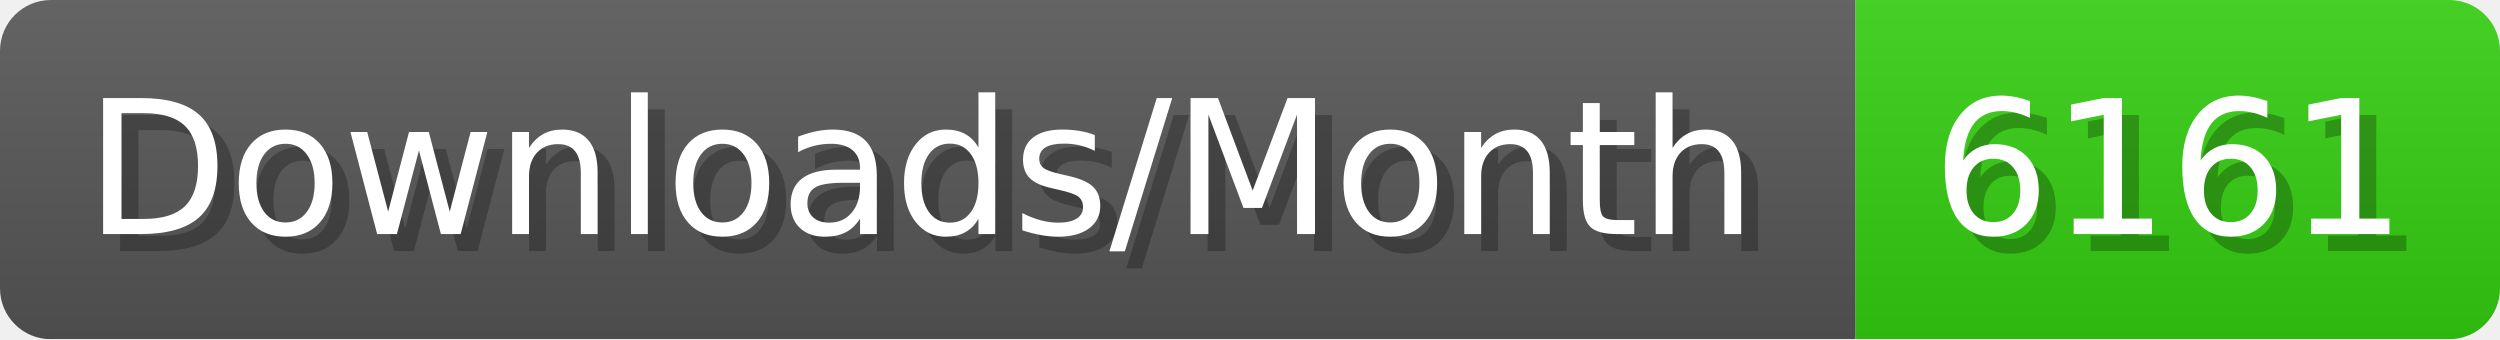
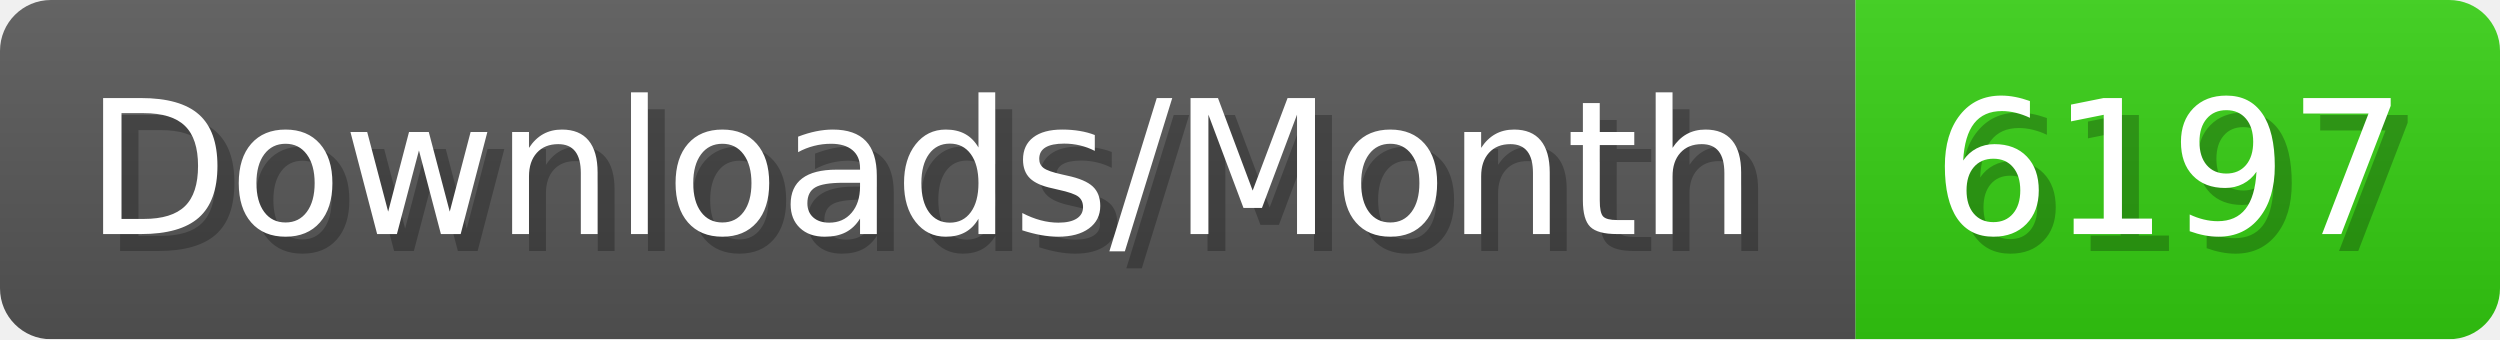
- <svg xmlns="http://www.w3.org/2000/svg" width="147.4" height="20" viewBox="0 0 1474 200" role="img" aria-label="Downloads/Month: 6161">
+ <svg xmlns="http://www.w3.org/2000/svg" width="147.4" height="20" viewBox="0 0 1474 200" role="img" aria-label="Downloads/Month: 6197">
  <linearGradient id="YlXUI" x2="0" y2="100%">
    <stop offset="0" stop-opacity=".1" stop-color="#EEE" />
    <stop offset="1" stop-opacity=".1" />
  </linearGradient>
  <mask id="JHhop">
    <rect width="1474" height="200" rx="30" fill="#FFF" />
  </mask>
  <g mask="url(#JHhop)">
    <rect width="1094" height="200" fill="#555" />
    <rect width="380" height="200" fill="#3C1" x="1094" />
    <rect width="1474" height="200" fill="url(#YlXUI)" />
  </g>
  <g aria-hidden="true" fill="#fff" text-anchor="start" font-family="Verdana,DejaVu Sans,sans-serif" font-size="110">
    <text x="60" y="148" textLength="994" fill="#000" opacity="0.25">Downloads/Month</text>
    <text x="50" y="138" textLength="994">Downloads/Month</text>
-     <text x="1149" y="148" textLength="280" fill="#000" opacity="0.25">6161</text>
-     <text x="1139" y="138" textLength="280">6161</text>
+     <text x="1149" y="148" textLength="280" fill="#000" opacity="0.25">6197</text>
+     <text x="1139" y="138" textLength="280">6197</text>
  </g>
</svg>
